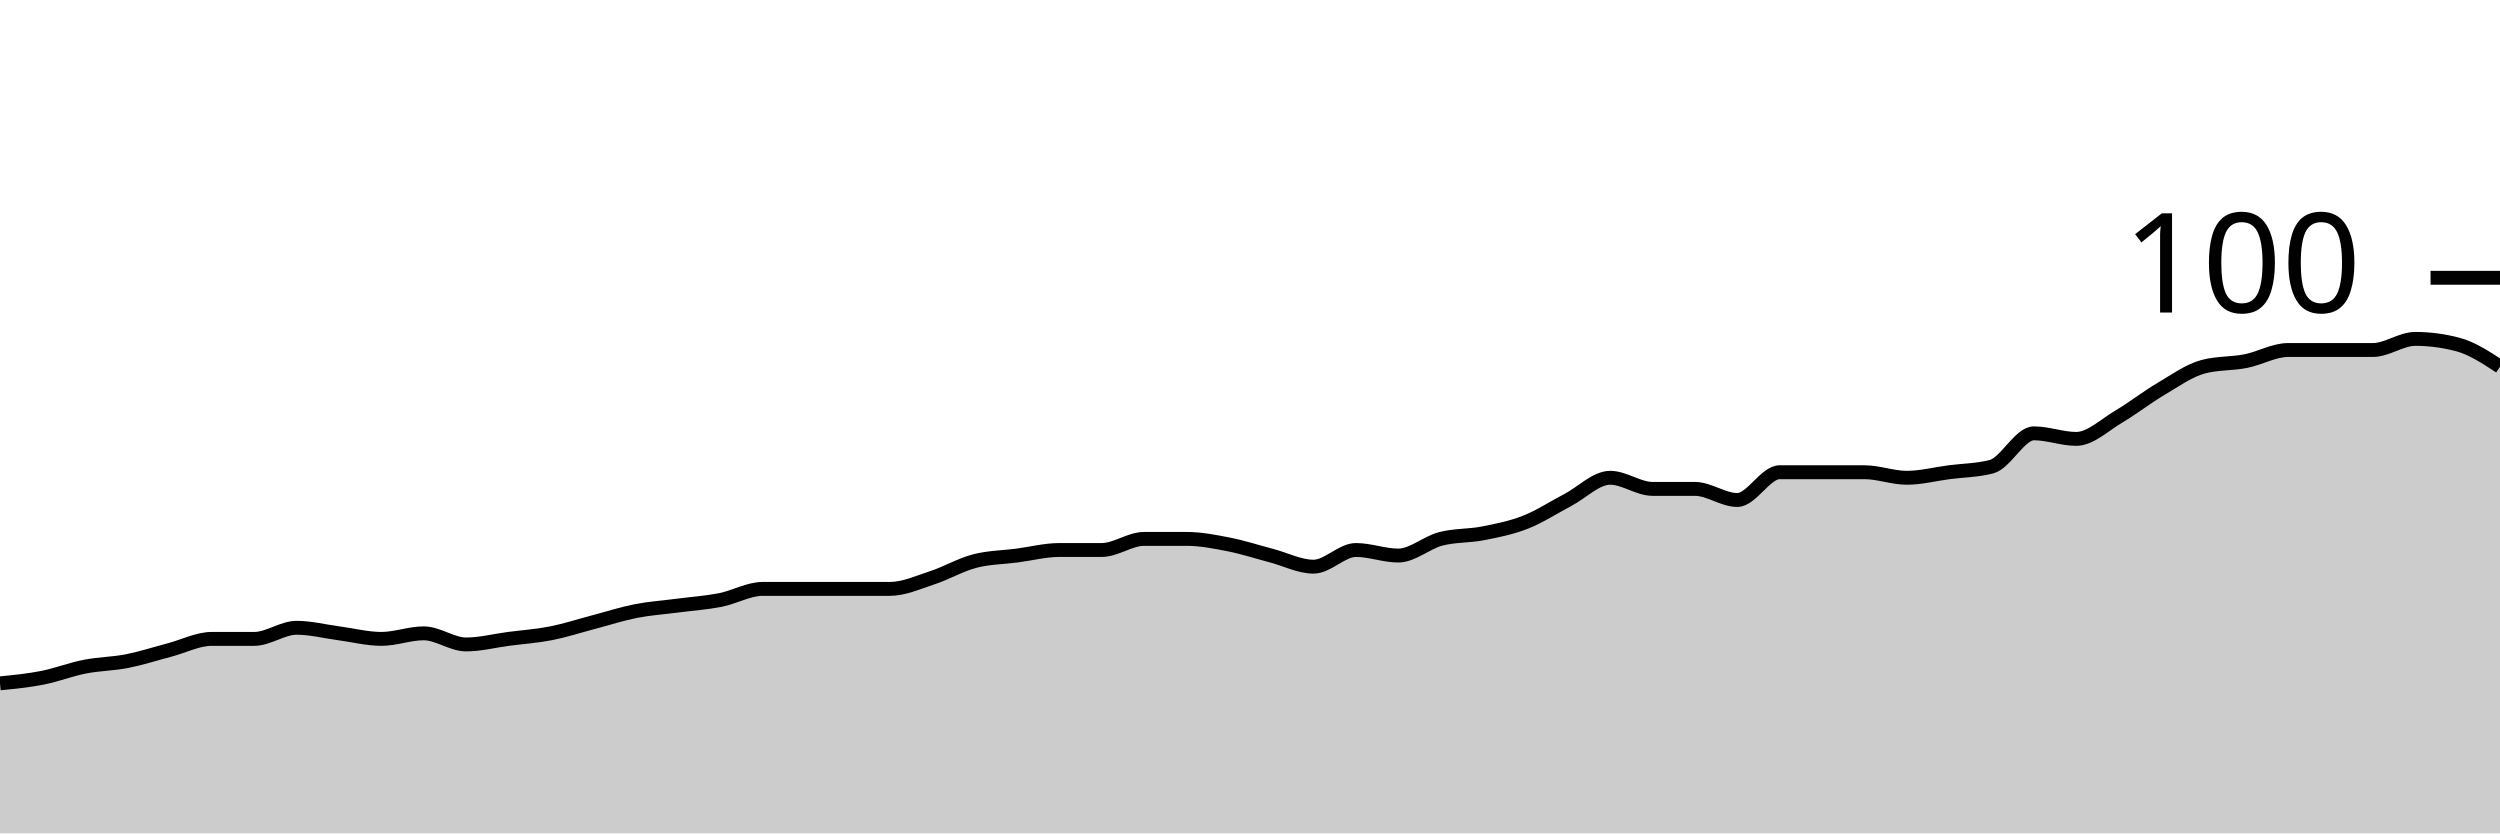
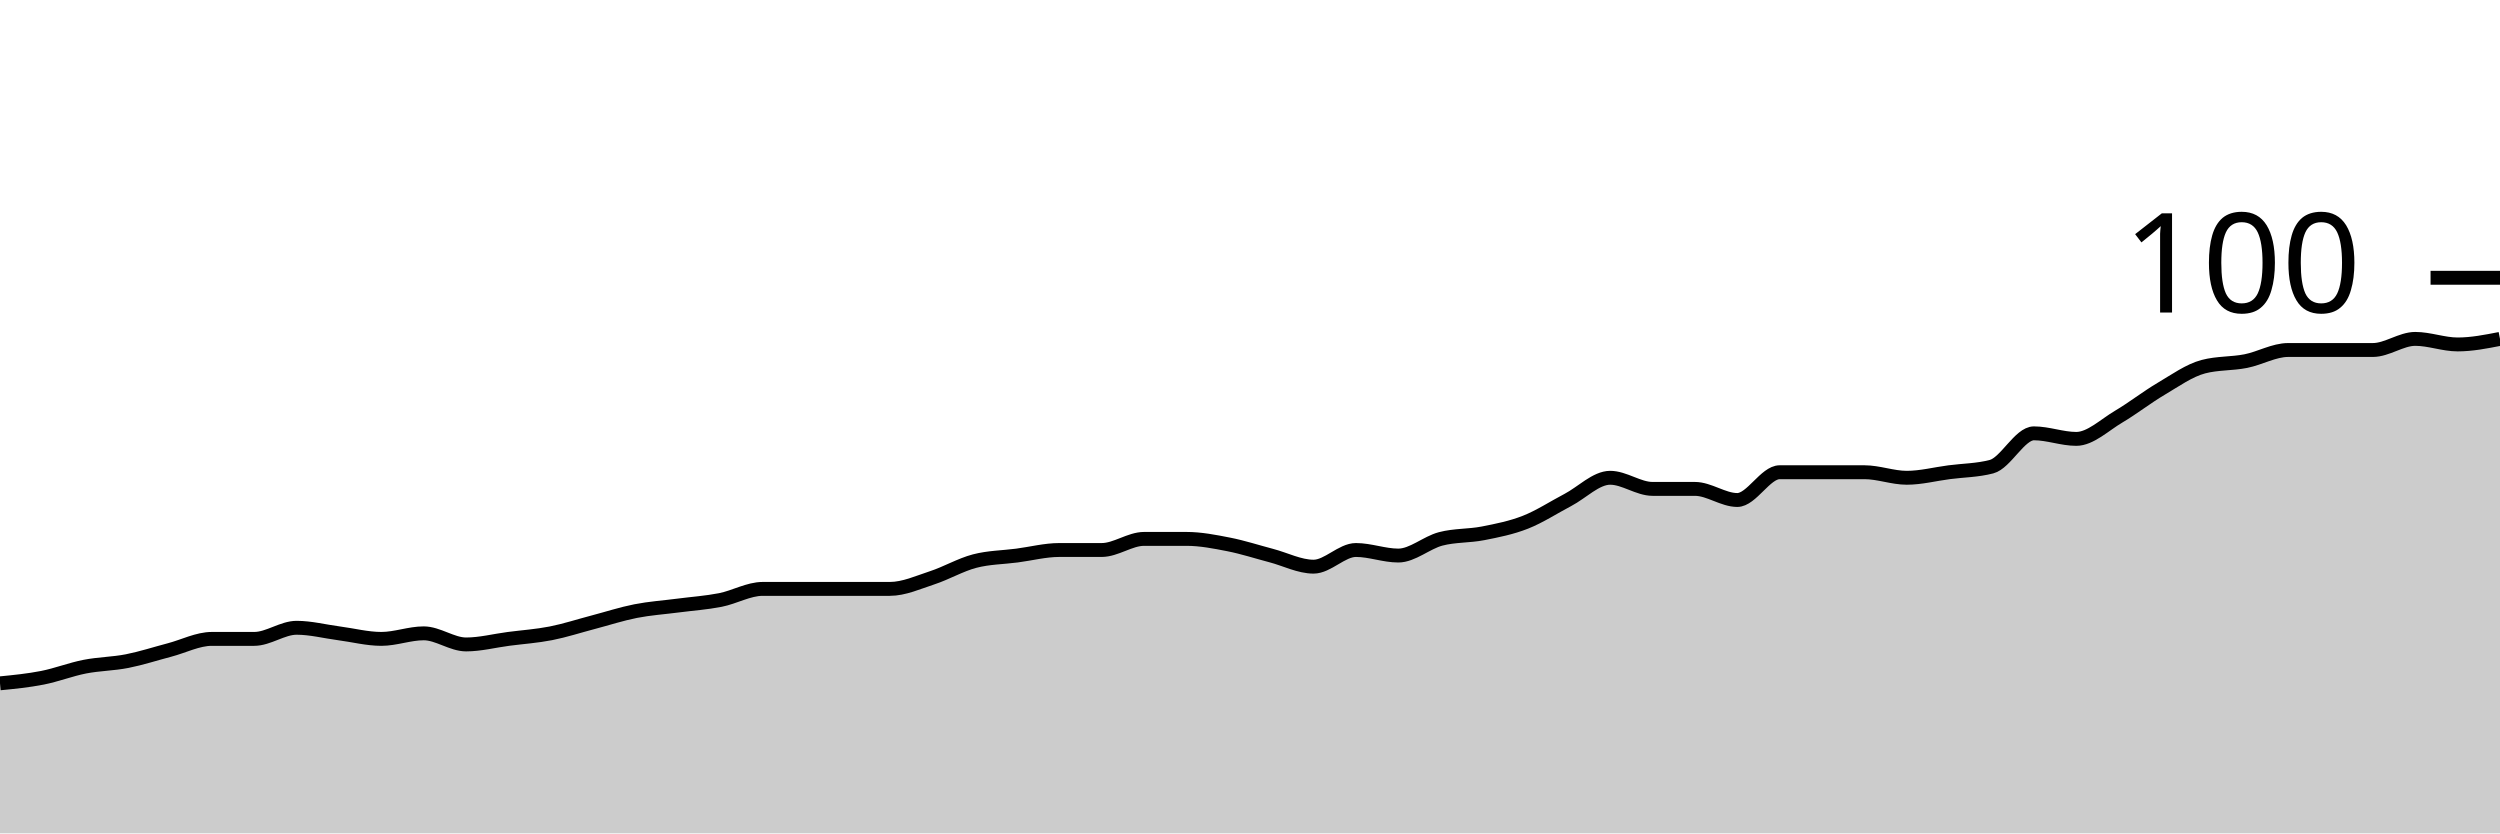
<svg xmlns="http://www.w3.org/2000/svg" viewBox="0 0 180 60">
  <g transform="translate(0,20)">
-     <path class="area" fill="rgba(0, 0, 0, 0.2)" d="M0,29.2C1.017,29.1,2.034,29,3.051,28.8C4.068,28.6,5.085,28.2,6.102,28C7.119,27.8,8.136,27.8,9.153,27.6C10.169,27.4,11.186,27.067,12.203,26.8C13.22,26.533,14.237,26,15.254,26C16.271,26,17.288,26,18.305,26C19.322,26,20.339,25.2,21.356,25.2C22.373,25.2,23.39,25.467,24.407,25.6C25.424,25.733,26.441,26,27.458,26C28.475,26,29.492,25.6,30.508,25.6C31.525,25.6,32.542,26.4,33.559,26.4C34.576,26.4,35.593,26.133,36.61,26C37.627,25.867,38.644,25.8,39.661,25.6C40.678,25.4,41.695,25.067,42.712,24.8C43.729,24.533,44.746,24.2,45.763,24C46.78,23.8,47.797,23.733,48.814,23.6C49.831,23.467,50.847,23.4,51.864,23.2C52.881,23,53.898,22.4,54.915,22.4C55.932,22.4,56.949,22.4,57.966,22.4C58.983,22.4,60,22.4,61.017,22.4C62.034,22.4,63.051,22.4,64.068,22.4C65.085,22.4,66.102,21.933,67.119,21.6C68.136,21.267,69.153,20.667,70.169,20.4C71.186,20.133,72.203,20.133,73.22,20C74.237,19.867,75.254,19.6,76.271,19.6C77.288,19.6,78.305,19.6,79.322,19.6C80.339,19.6,81.356,18.8,82.373,18.8C83.39,18.8,84.407,18.8,85.424,18.8C86.441,18.8,87.458,19,88.475,19.2C89.492,19.4,90.508,19.733,91.525,20C92.542,20.267,93.559,20.8,94.576,20.8C95.593,20.8,96.61,19.6,97.627,19.6C98.644,19.6,99.661,20,100.678,20C101.695,20,102.712,19.067,103.729,18.8C104.746,18.533,105.763,18.6,106.78,18.4C107.797,18.2,108.814,18,109.831,17.6C110.847,17.2,111.864,16.533,112.881,16C113.898,15.467,114.915,14.4,115.932,14.4C116.949,14.4,117.966,15.2,118.983,15.2C120,15.2,121.017,15.2,122.034,15.2C123.051,15.2,124.068,16,125.085,16C126.102,16,127.119,14,128.136,14C129.153,14,130.169,14,131.186,14C132.203,14,133.22,14,134.237,14C135.254,14,136.271,14.4,137.288,14.4C138.305,14.4,139.322,14.133,140.339,14C141.356,13.867,142.373,13.867,143.39,13.6C144.407,13.333,145.424,11.2,146.441,11.2C147.458,11.2,148.475,11.6,149.492,11.6C150.508,11.6,151.525,10.6,152.542,10C153.559,9.4,154.576,8.6,155.593,8C156.61,7.4,157.627,6.667,158.644,6.4C159.661,6.133,160.678,6.2,161.695,6C162.712,5.8,163.729,5.2,164.746,5.2C165.763,5.2,166.78,5.2,167.797,5.2C168.814,5.2,169.831,5.2,170.847,5.2C171.864,5.2,172.881,4.4,173.898,4.4C174.915,4.4,175.932,4.533,176.949,4.8C177.966,5.067,178.983,5.733,180,6.4L180,40C178.983,40,177.966,40,176.949,40C175.932,40,174.915,40,173.898,40C172.881,40,171.864,40,170.847,40C169.831,40,168.814,40,167.797,40C166.78,40,165.763,40,164.746,40C163.729,40,162.712,40,161.695,40C160.678,40,159.661,40,158.644,40C157.627,40,156.61,40,155.593,40C154.576,40,153.559,40,152.542,40C151.525,40,150.508,40,149.492,40C148.475,40,147.458,40,146.441,40C145.424,40,144.407,40,143.39,40C142.373,40,141.356,40,140.339,40C139.322,40,138.305,40,137.288,40C136.271,40,135.254,40,134.237,40C133.22,40,132.203,40,131.186,40C130.169,40,129.153,40,128.136,40C127.119,40,126.102,40,125.085,40C124.068,40,123.051,40,122.034,40C121.017,40,120,40,118.983,40C117.966,40,116.949,40,115.932,40C114.915,40,113.898,40,112.881,40C111.864,40,110.847,40,109.831,40C108.814,40,107.797,40,106.78,40C105.763,40,104.746,40,103.729,40C102.712,40,101.695,40,100.678,40C99.661,40,98.644,40,97.627,40C96.61,40,95.593,40,94.576,40C93.559,40,92.542,40,91.525,40C90.508,40,89.492,40,88.475,40C87.458,40,86.441,40,85.424,40C84.407,40,83.39,40,82.373,40C81.356,40,80.339,40,79.322,40C78.305,40,77.288,40,76.271,40C75.254,40,74.237,40,73.22,40C72.203,40,71.186,40,70.169,40C69.153,40,68.136,40,67.119,40C66.102,40,65.085,40,64.068,40C63.051,40,62.034,40,61.017,40C60,40,58.983,40,57.966,40C56.949,40,55.932,40,54.915,40C53.898,40,52.881,40,51.864,40C50.847,40,49.831,40,48.814,40C47.797,40,46.78,40,45.763,40C44.746,40,43.729,40,42.712,40C41.695,40,40.678,40,39.661,40C38.644,40,37.627,40,36.61,40C35.593,40,34.576,40,33.559,40C32.542,40,31.525,40,30.508,40C29.492,40,28.475,40,27.458,40C26.441,40,25.424,40,24.407,40C23.39,40,22.373,40,21.356,40C20.339,40,19.322,40,18.305,40C17.288,40,16.271,40,15.254,40C14.237,40,13.22,40,12.203,40C11.186,40,10.169,40,9.153,40C8.136,40,7.119,40,6.102,40C5.085,40,4.068,40,3.051,40C2.034,40,1.017,40,0,40Z" />
-     <path class="line" stroke="black" fill="none" d="M0,29.2C1.017,29.1,2.034,29,3.051,28.8C4.068,28.6,5.085,28.2,6.102,28C7.119,27.8,8.136,27.8,9.153,27.6C10.169,27.4,11.186,27.067,12.203,26.8C13.22,26.533,14.237,26,15.254,26C16.271,26,17.288,26,18.305,26C19.322,26,20.339,25.2,21.356,25.2C22.373,25.2,23.39,25.467,24.407,25.6C25.424,25.733,26.441,26,27.458,26C28.475,26,29.492,25.6,30.508,25.6C31.525,25.6,32.542,26.4,33.559,26.4C34.576,26.4,35.593,26.133,36.61,26C37.627,25.867,38.644,25.8,39.661,25.6C40.678,25.4,41.695,25.067,42.712,24.8C43.729,24.533,44.746,24.2,45.763,24C46.78,23.8,47.797,23.733,48.814,23.6C49.831,23.467,50.847,23.4,51.864,23.2C52.881,23,53.898,22.4,54.915,22.4C55.932,22.4,56.949,22.4,57.966,22.4C58.983,22.4,60,22.4,61.017,22.4C62.034,22.4,63.051,22.4,64.068,22.4C65.085,22.4,66.102,21.933,67.119,21.6C68.136,21.267,69.153,20.667,70.169,20.4C71.186,20.133,72.203,20.133,73.22,20C74.237,19.867,75.254,19.6,76.271,19.6C77.288,19.6,78.305,19.6,79.322,19.6C80.339,19.6,81.356,18.8,82.373,18.8C83.39,18.8,84.407,18.8,85.424,18.8C86.441,18.8,87.458,19,88.475,19.2C89.492,19.4,90.508,19.733,91.525,20C92.542,20.267,93.559,20.8,94.576,20.8C95.593,20.8,96.61,19.6,97.627,19.6C98.644,19.6,99.661,20,100.678,20C101.695,20,102.712,19.067,103.729,18.8C104.746,18.533,105.763,18.6,106.78,18.4C107.797,18.2,108.814,18,109.831,17.6C110.847,17.2,111.864,16.533,112.881,16C113.898,15.467,114.915,14.4,115.932,14.4C116.949,14.4,117.966,15.2,118.983,15.2C120,15.2,121.017,15.2,122.034,15.2C123.051,15.2,124.068,16,125.085,16C126.102,16,127.119,14,128.136,14C129.153,14,130.169,14,131.186,14C132.203,14,133.22,14,134.237,14C135.254,14,136.271,14.4,137.288,14.4C138.305,14.4,139.322,14.133,140.339,14C141.356,13.867,142.373,13.867,143.39,13.6C144.407,13.333,145.424,11.2,146.441,11.2C147.458,11.2,148.475,11.6,149.492,11.6C150.508,11.6,151.525,10.6,152.542,10C153.559,9.4,154.576,8.6,155.593,8C156.61,7.4,157.627,6.667,158.644,6.4C159.661,6.133,160.678,6.2,161.695,6C162.712,5.8,163.729,5.2,164.746,5.2C165.763,5.2,166.78,5.2,167.797,5.2C168.814,5.2,169.831,5.2,170.847,5.2C171.864,5.2,172.881,4.4,173.898,4.4C174.915,4.4,175.932,4.533,176.949,4.8C177.966,5.067,178.983,5.733,180,6.4" />
+     <path class="area" fill="rgba(0, 0, 0, 0.2)" d="M0,29.2C1.017,29.1,2.034,29,3.051,28.8C4.068,28.6,5.085,28.2,6.102,28C7.119,27.8,8.136,27.8,9.153,27.6C10.169,27.4,11.186,27.067,12.203,26.8C13.22,26.533,14.237,26,15.254,26C16.271,26,17.288,26,18.305,26C19.322,26,20.339,25.2,21.356,25.2C22.373,25.2,23.39,25.467,24.407,25.6C25.424,25.733,26.441,26,27.458,26C28.475,26,29.492,25.6,30.508,25.6C31.525,25.6,32.542,26.4,33.559,26.4C34.576,26.4,35.593,26.133,36.61,26C37.627,25.867,38.644,25.8,39.661,25.6C40.678,25.4,41.695,25.067,42.712,24.8C43.729,24.533,44.746,24.2,45.763,24C46.78,23.8,47.797,23.733,48.814,23.6C49.831,23.467,50.847,23.4,51.864,23.2C52.881,23,53.898,22.4,54.915,22.4C55.932,22.4,56.949,22.4,57.966,22.4C58.983,22.4,60,22.4,61.017,22.4C62.034,22.4,63.051,22.4,64.068,22.4C65.085,22.4,66.102,21.933,67.119,21.6C68.136,21.267,69.153,20.667,70.169,20.4C71.186,20.133,72.203,20.133,73.22,20C74.237,19.867,75.254,19.6,76.271,19.6C77.288,19.6,78.305,19.6,79.322,19.6C80.339,19.6,81.356,18.8,82.373,18.8C83.39,18.8,84.407,18.8,85.424,18.8C86.441,18.8,87.458,19,88.475,19.2C89.492,19.4,90.508,19.733,91.525,20C92.542,20.267,93.559,20.8,94.576,20.8C95.593,20.8,96.61,19.6,97.627,19.6C98.644,19.6,99.661,20,100.678,20C101.695,20,102.712,19.067,103.729,18.8C104.746,18.533,105.763,18.6,106.78,18.4C107.797,18.2,108.814,18,109.831,17.6C110.847,17.2,111.864,16.533,112.881,16C113.898,15.467,114.915,14.4,115.932,14.4C116.949,14.4,117.966,15.2,118.983,15.2C120,15.2,121.017,15.2,122.034,15.2C123.051,15.2,124.068,16,125.085,16C126.102,16,127.119,14,128.136,14C129.153,14,130.169,14,131.186,14C132.203,14,133.22,14,134.237,14C135.254,14,136.271,14.4,137.288,14.4C138.305,14.4,139.322,14.133,140.339,14C141.356,13.867,142.373,13.867,143.39,13.6C144.407,13.333,145.424,11.2,146.441,11.2C147.458,11.2,148.475,11.6,149.492,11.6C150.508,11.6,151.525,10.6,152.542,10C153.559,9.4,154.576,8.6,155.593,8C156.61,7.4,157.627,6.667,158.644,6.4C159.661,6.133,160.678,6.2,161.695,6C162.712,5.8,163.729,5.2,164.746,5.2C165.763,5.2,166.78,5.2,167.797,5.2C168.814,5.2,169.831,5.2,170.847,5.2C171.864,5.2,172.881,4.4,173.898,4.4C174.915,4.4,175.932,4.8,176.949,4.8C177.966,4.8,178.983,4.6,180,4.4L180,40C178.983,40,177.966,40,176.949,40C175.932,40,174.915,40,173.898,40C172.881,40,171.864,40,170.847,40C169.831,40,168.814,40,167.797,40C166.78,40,165.763,40,164.746,40C163.729,40,162.712,40,161.695,40C160.678,40,159.661,40,158.644,40C157.627,40,156.61,40,155.593,40C154.576,40,153.559,40,152.542,40C151.525,40,150.508,40,149.492,40C148.475,40,147.458,40,146.441,40C145.424,40,144.407,40,143.39,40C142.373,40,141.356,40,140.339,40C139.322,40,138.305,40,137.288,40C136.271,40,135.254,40,134.237,40C133.22,40,132.203,40,131.186,40C130.169,40,129.153,40,128.136,40C127.119,40,126.102,40,125.085,40C124.068,40,123.051,40,122.034,40C121.017,40,120,40,118.983,40C117.966,40,116.949,40,115.932,40C114.915,40,113.898,40,112.881,40C111.864,40,110.847,40,109.831,40C108.814,40,107.797,40,106.78,40C105.763,40,104.746,40,103.729,40C102.712,40,101.695,40,100.678,40C99.661,40,98.644,40,97.627,40C96.61,40,95.593,40,94.576,40C93.559,40,92.542,40,91.525,40C90.508,40,89.492,40,88.475,40C87.458,40,86.441,40,85.424,40C84.407,40,83.39,40,82.373,40C81.356,40,80.339,40,79.322,40C78.305,40,77.288,40,76.271,40C75.254,40,74.237,40,73.22,40C72.203,40,71.186,40,70.169,40C69.153,40,68.136,40,67.119,40C66.102,40,65.085,40,64.068,40C63.051,40,62.034,40,61.017,40C60,40,58.983,40,57.966,40C56.949,40,55.932,40,54.915,40C53.898,40,52.881,40,51.864,40C50.847,40,49.831,40,48.814,40C47.797,40,46.78,40,45.763,40C44.746,40,43.729,40,42.712,40C41.695,40,40.678,40,39.661,40C38.644,40,37.627,40,36.61,40C35.593,40,34.576,40,33.559,40C32.542,40,31.525,40,30.508,40C29.492,40,28.475,40,27.458,40C26.441,40,25.424,40,24.407,40C23.39,40,22.373,40,21.356,40C20.339,40,19.322,40,18.305,40C17.288,40,16.271,40,15.254,40C14.237,40,13.22,40,12.203,40C11.186,40,10.169,40,9.153,40C8.136,40,7.119,40,6.102,40C5.085,40,4.068,40,3.051,40C2.034,40,1.017,40,0,40Z" />
+     <path class="line" stroke="black" fill="none" d="M0,29.2C1.017,29.1,2.034,29,3.051,28.8C4.068,28.6,5.085,28.2,6.102,28C7.119,27.8,8.136,27.8,9.153,27.6C10.169,27.4,11.186,27.067,12.203,26.8C13.22,26.533,14.237,26,15.254,26C16.271,26,17.288,26,18.305,26C19.322,26,20.339,25.2,21.356,25.2C22.373,25.2,23.39,25.467,24.407,25.6C25.424,25.733,26.441,26,27.458,26C28.475,26,29.492,25.6,30.508,25.6C31.525,25.6,32.542,26.4,33.559,26.4C34.576,26.4,35.593,26.133,36.61,26C37.627,25.867,38.644,25.8,39.661,25.6C40.678,25.4,41.695,25.067,42.712,24.8C43.729,24.533,44.746,24.2,45.763,24C46.78,23.8,47.797,23.733,48.814,23.6C49.831,23.467,50.847,23.4,51.864,23.2C52.881,23,53.898,22.4,54.915,22.4C55.932,22.4,56.949,22.4,57.966,22.4C58.983,22.4,60,22.4,61.017,22.4C62.034,22.4,63.051,22.4,64.068,22.4C65.085,22.4,66.102,21.933,67.119,21.6C68.136,21.267,69.153,20.667,70.169,20.4C71.186,20.133,72.203,20.133,73.22,20C74.237,19.867,75.254,19.6,76.271,19.6C77.288,19.6,78.305,19.6,79.322,19.6C80.339,19.6,81.356,18.8,82.373,18.8C83.39,18.8,84.407,18.8,85.424,18.8C86.441,18.8,87.458,19,88.475,19.2C89.492,19.4,90.508,19.733,91.525,20C92.542,20.267,93.559,20.8,94.576,20.8C95.593,20.8,96.61,19.6,97.627,19.6C98.644,19.6,99.661,20,100.678,20C101.695,20,102.712,19.067,103.729,18.8C104.746,18.533,105.763,18.6,106.78,18.4C107.797,18.2,108.814,18,109.831,17.6C110.847,17.2,111.864,16.533,112.881,16C113.898,15.467,114.915,14.4,115.932,14.4C116.949,14.4,117.966,15.2,118.983,15.2C120,15.2,121.017,15.2,122.034,15.2C123.051,15.2,124.068,16,125.085,16C126.102,16,127.119,14,128.136,14C129.153,14,130.169,14,131.186,14C132.203,14,133.22,14,134.237,14C135.254,14,136.271,14.4,137.288,14.4C138.305,14.4,139.322,14.133,140.339,14C141.356,13.867,142.373,13.867,143.39,13.6C144.407,13.333,145.424,11.2,146.441,11.2C147.458,11.2,148.475,11.6,149.492,11.6C150.508,11.6,151.525,10.6,152.542,10C153.559,9.4,154.576,8.6,155.593,8C156.61,7.4,157.627,6.667,158.644,6.4C159.661,6.133,160.678,6.2,161.695,6C162.712,5.8,163.729,5.2,164.746,5.2C165.763,5.2,166.78,5.2,167.797,5.2C168.814,5.2,169.831,5.2,170.847,5.2C171.864,5.2,172.881,4.4,173.898,4.4C174.915,4.4,175.932,4.8,176.949,4.8C177.966,4.8,178.983,4.6,180,4.4" />
    <path class="axis-ceiling" stroke-width="1" stroke="black" fill="none" d="M175,0L180,0" />
    <text class="axis-ceiling-label" font-family="sans-serif" text-anchor="end" font-size="10px" x="170" y="2.5">100</text>
  </g>
</svg>
